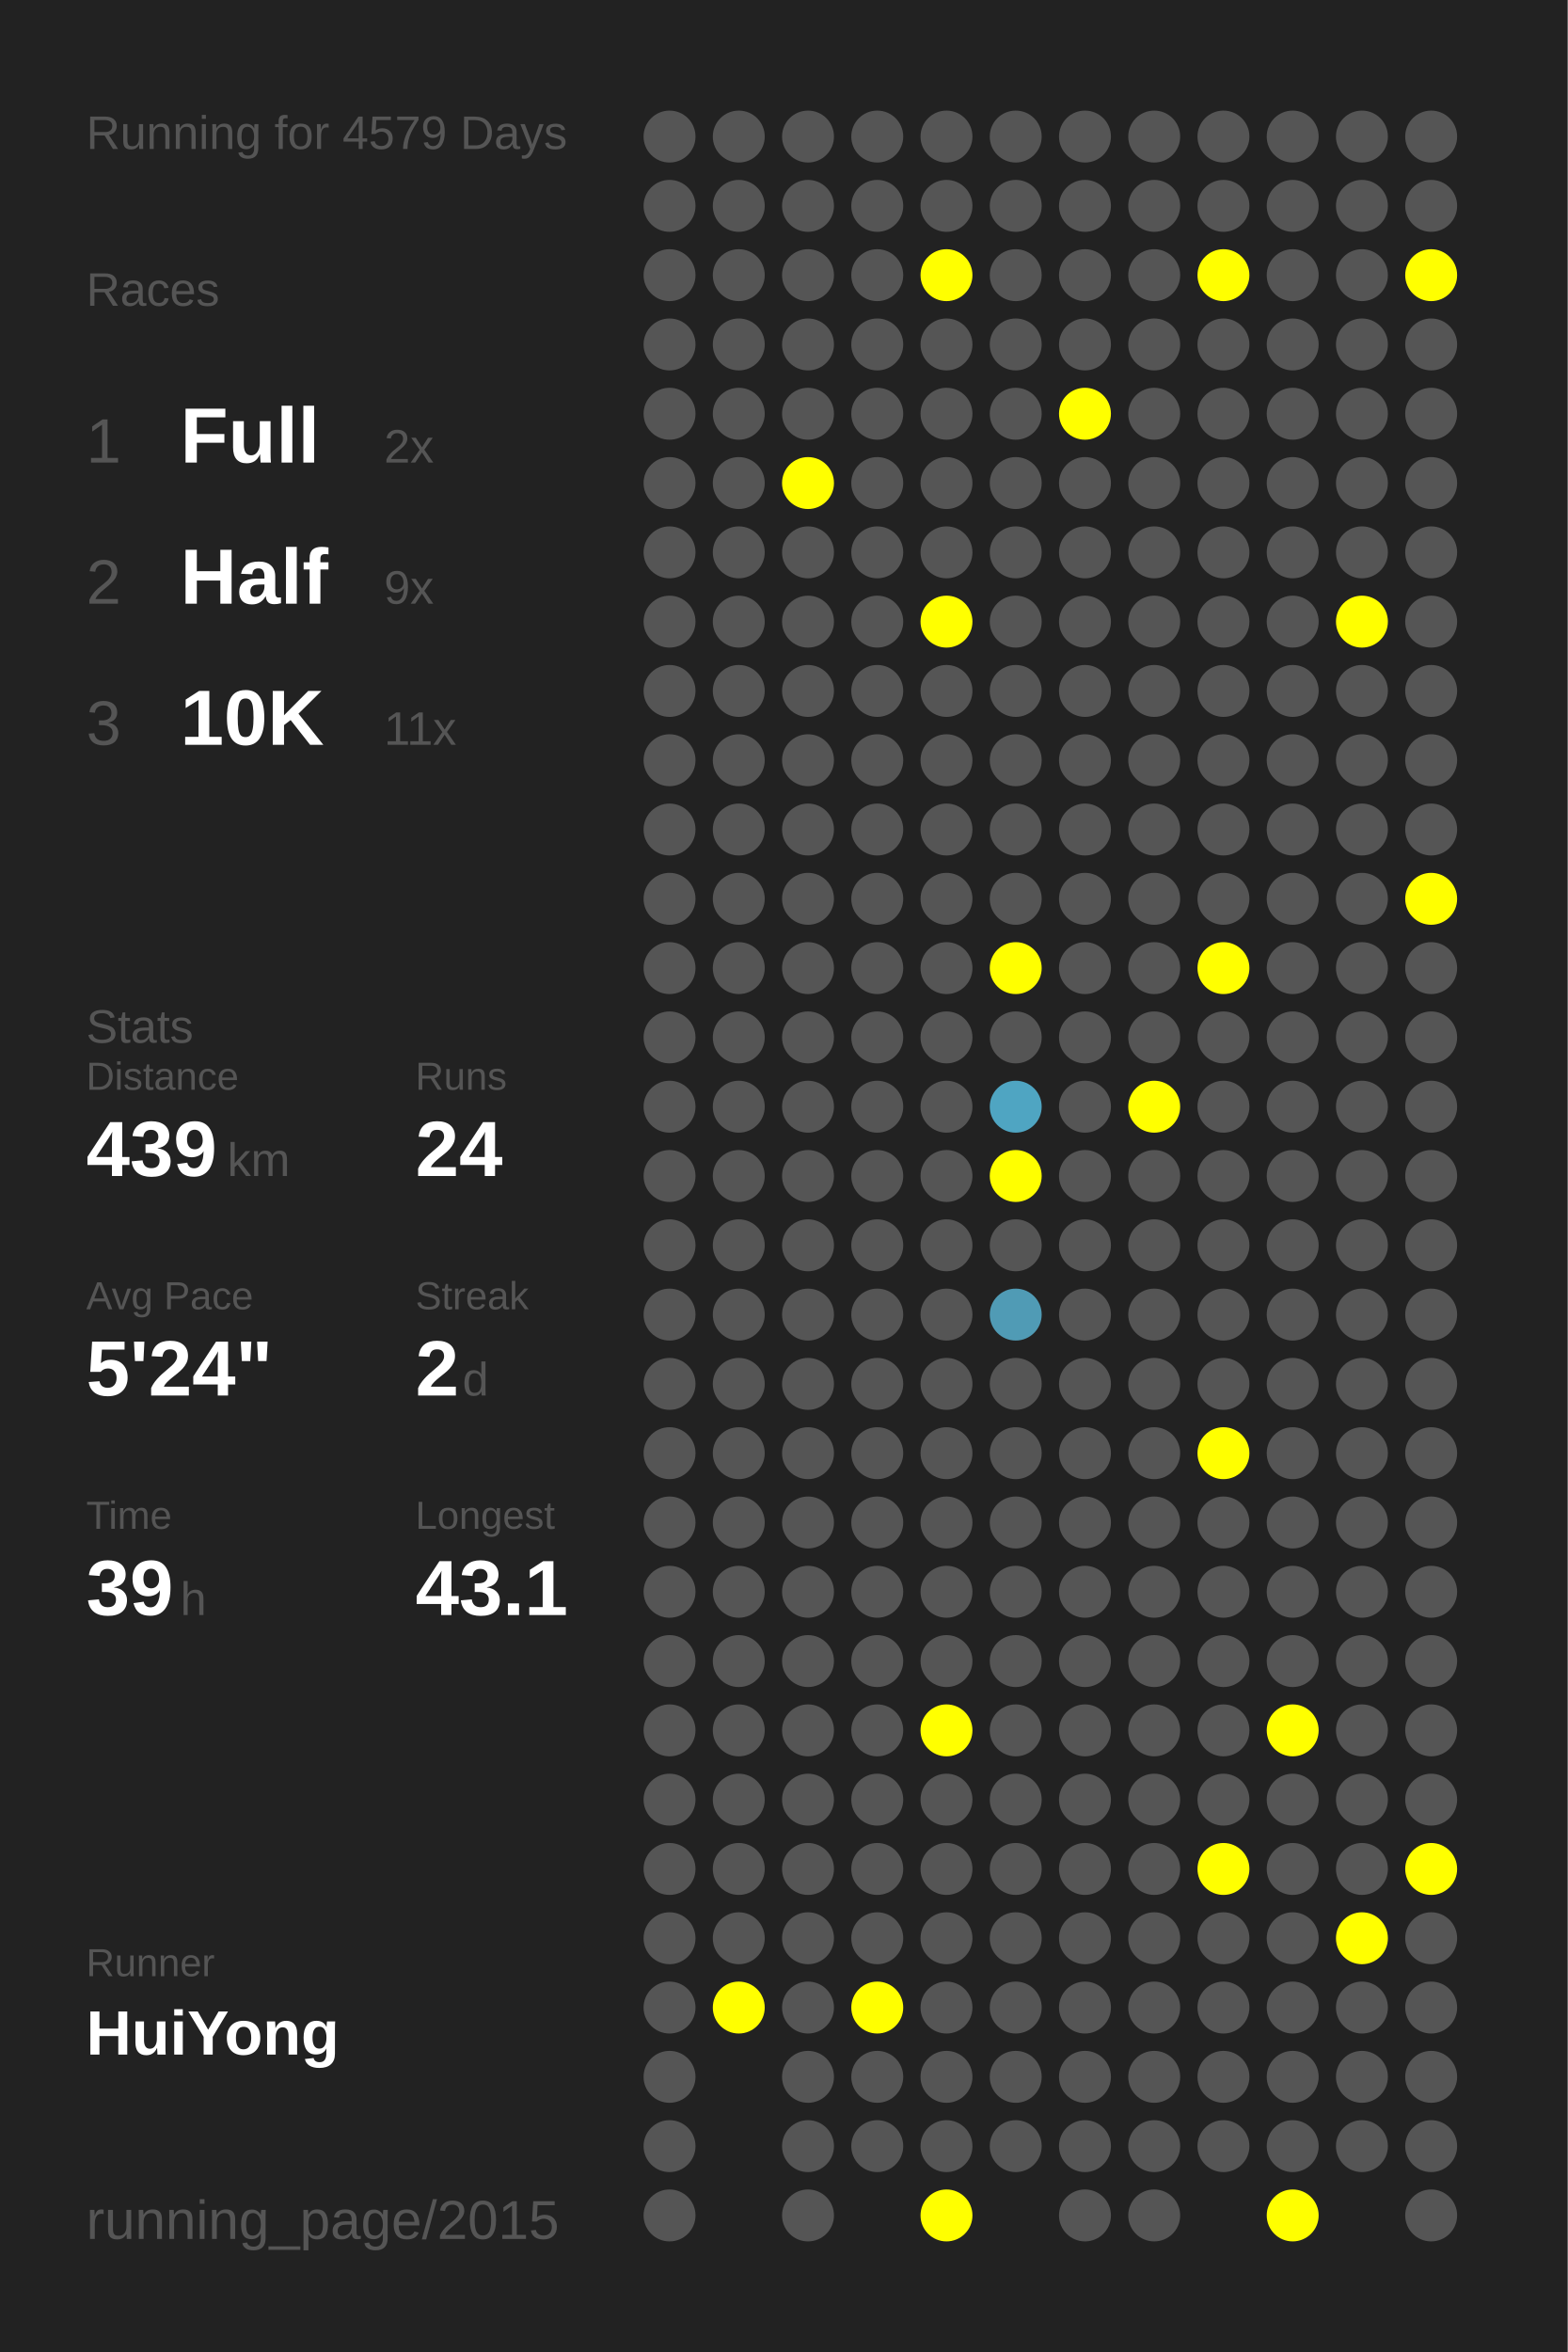
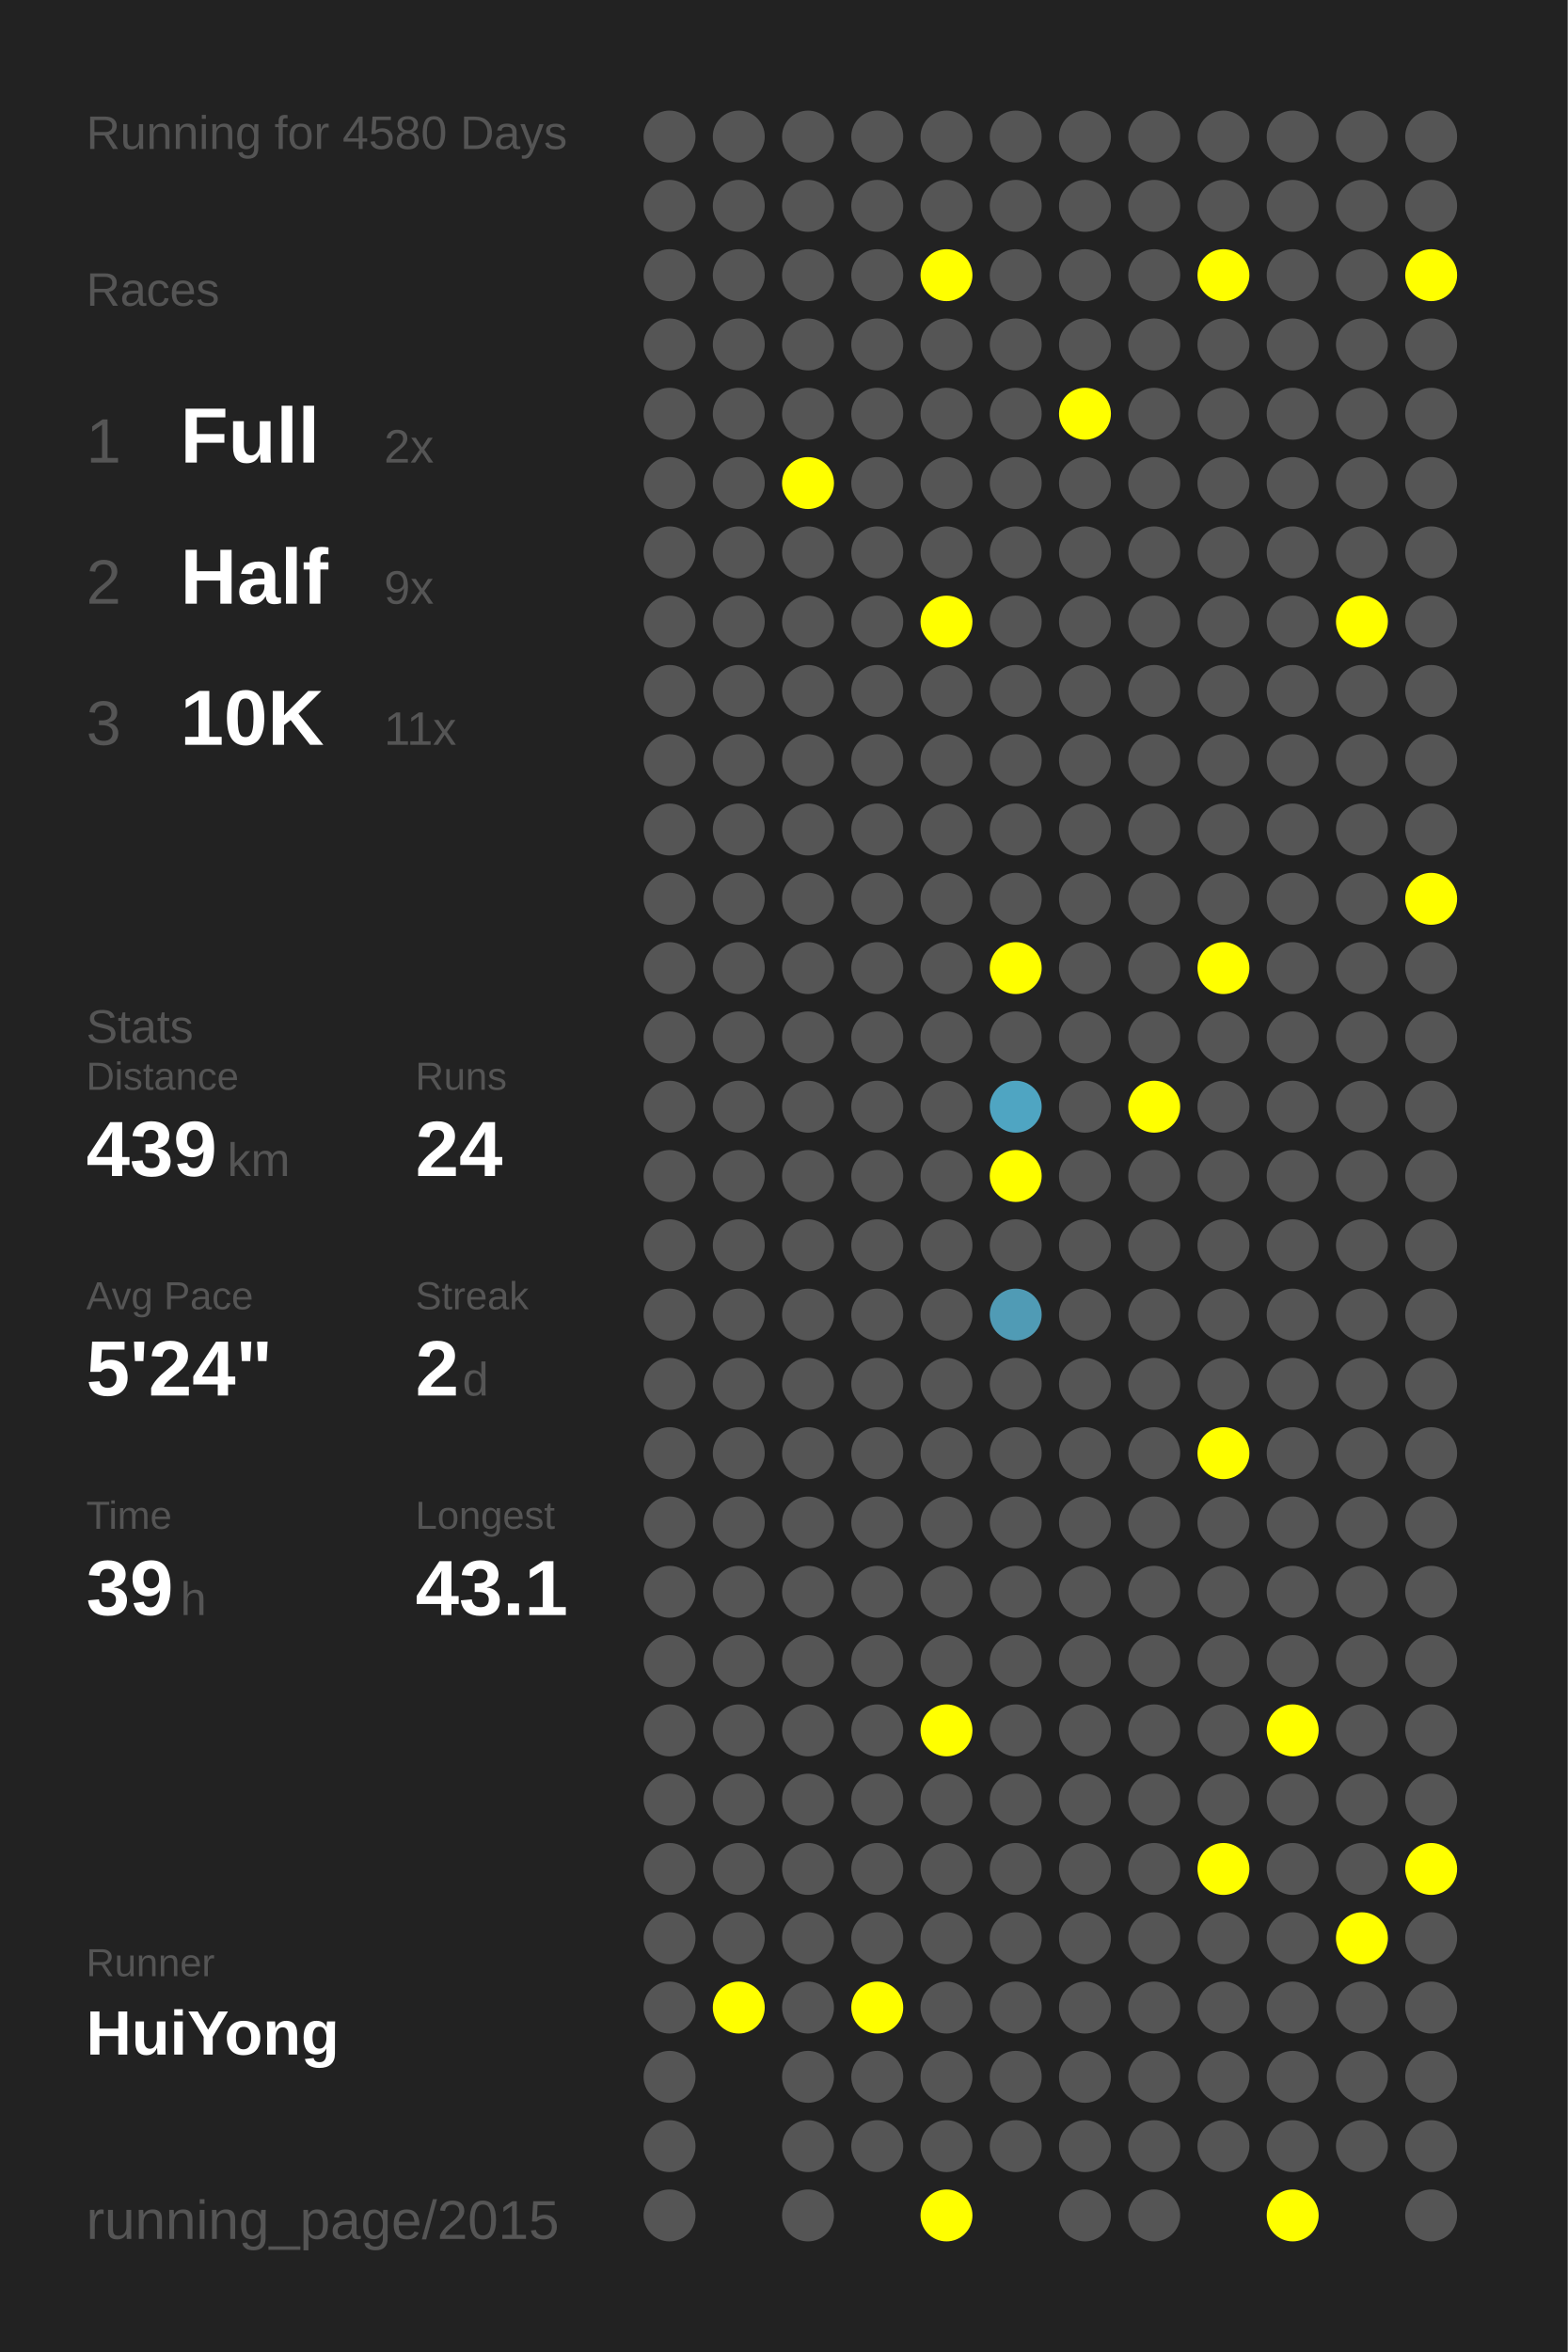
<svg xmlns="http://www.w3.org/2000/svg" baseProfile="full" height="300mm" version="1.1" viewBox="0,0,200,300" width="200mm">
  <defs />
  <rect fill="#222222" height="300" width="200" x="0" y="0" />
-   <text fill="#555555" style="font-size:6px; font-family:Arial;" x="11" y="19">Running for 4579 Days</text>
+   <text fill="#555555" style="font-size:6px; font-family:Arial;" x="11" y="19">Running for 4580 Days</text>
  <text fill="#555555" style="font-size:6px; font-family:Arial;" x="11" y="39">Races</text>
  <text fill="#555555" style="font-size:8px; font-family:Arial;" x="11" y="59">1</text>
  <text fill="#FFFFFF" style="font-size:10px; font-family:Arial; font-weight:bold;" x="23" y="59">Full</text>
  <text fill="#555555" style="font-size:6px; font-family:Arial;" x="49" y="59">2x</text>
  <text fill="#555555" style="font-size:8px; font-family:Arial;" x="11" y="77">2</text>
  <text fill="#FFFFFF" style="font-size:10px; font-family:Arial; font-weight:bold;" x="23" y="77">Half</text>
  <text fill="#555555" style="font-size:6px; font-family:Arial;" x="49" y="77">9x</text>
  <text fill="#555555" style="font-size:8px; font-family:Arial;" x="11" y="95">3</text>
  <text fill="#FFFFFF" style="font-size:10px; font-family:Arial; font-weight:bold;" x="23" y="95">10K</text>
  <text fill="#555555" style="font-size:6px; font-family:Arial;" x="49" y="95">11x</text>
  <text fill="#555555" style="font-size:6px; font-family:Arial;" x="11" y="133">Stats</text>
  <text fill="#555555" style="font-size:5px; font-family:Arial;" x="11" y="139">Distance</text>
  <text fill="#FFFFFF" style="font-size:10px; font-family:Arial; font-weight:bold;" x="11" y="150">439</text>
  <text fill="#555555" style="font-size:6px; font-family:Arial;" x="29" y="150">km</text>
  <text fill="#555555" style="font-size:5px; font-family:Arial;" x="53" y="139">Runs</text>
  <text fill="#FFFFFF" style="font-size:10px; font-family:Arial; font-weight:bold;" x="53" y="150">24</text>
  <text fill="#555555" style="font-size:5px; font-family:Arial;" x="11" y="167">Avg Pace</text>
  <text fill="#FFFFFF" style="font-size:10px; font-family:Arial; font-weight:bold;" x="11" y="178">5'24"</text>
  <text fill="#555555" style="font-size:5px; font-family:Arial;" x="53" y="167">Streak</text>
  <text fill="#FFFFFF" style="font-size:10px; font-family:Arial; font-weight:bold;" x="53" y="178">2</text>
  <text fill="#555555" style="font-size:6px; font-family:Arial;" x="59" y="178">d</text>
  <text fill="#555555" style="font-size:5px; font-family:Arial;" x="11" y="195">Time</text>
  <text fill="#FFFFFF" style="font-size:10px; font-family:Arial; font-weight:bold;" x="11" y="206">39</text>
  <text fill="#555555" style="font-size:6px; font-family:Arial;" x="23" y="206">h</text>
  <text fill="#555555" style="font-size:5px; font-family:Arial;" x="53" y="195">Longest</text>
  <text fill="#FFFFFF" style="font-size:10px; font-family:Arial; font-weight:bold;" x="53" y="206">43.1</text>
  <text fill="#555555" style="font-size:5px; font-family:Arial;" x="11" y="252.065">Runner</text>
  <text fill="#FFFFFF" style="font-size:8px; font-family:Arial; font-weight:bold;" x="11" y="262.065">HuiYong</text>
  <text fill="#555555" style="font-size:7px; font-family:Arial;" x="11" y="285.581">running_page/2015</text>
  <circle cx="85.417" cy="17.419" fill="#555555" r="3.312" />
  <circle cx="85.417" cy="26.258" fill="#555555" r="3.312" />
  <circle cx="85.417" cy="35.097" fill="#555555" r="3.312" />
  <circle cx="85.417" cy="43.935" fill="#555555" r="3.312" />
  <circle cx="85.417" cy="52.774" fill="#555555" r="3.312" />
  <circle cx="85.417" cy="61.613" fill="#555555" r="3.312" />
  <circle cx="85.417" cy="70.452" fill="#555555" r="3.312" />
  <circle cx="85.417" cy="79.29" fill="#555555" r="3.312" />
  <circle cx="85.417" cy="88.129" fill="#555555" r="3.312" />
  <circle cx="85.417" cy="96.968" fill="#555555" r="3.312" />
  <circle cx="85.417" cy="105.806" fill="#555555" r="3.312" />
  <circle cx="85.417" cy="114.645" fill="#555555" r="3.312" />
  <circle cx="85.417" cy="123.484" fill="#555555" r="3.312" />
  <circle cx="85.417" cy="132.323" fill="#555555" r="3.312" />
  <circle cx="85.417" cy="141.161" fill="#555555" r="3.312" />
  <circle cx="85.417" cy="150" fill="#555555" r="3.312" />
  <circle cx="85.417" cy="158.839" fill="#555555" r="3.312" />
  <circle cx="85.417" cy="167.677" fill="#555555" r="3.312" />
  <circle cx="85.417" cy="176.516" fill="#555555" r="3.312" />
  <circle cx="85.417" cy="185.355" fill="#555555" r="3.312" />
  <circle cx="85.417" cy="194.194" fill="#555555" r="3.312" />
  <circle cx="85.417" cy="203.032" fill="#555555" r="3.312" />
  <circle cx="85.417" cy="211.871" fill="#555555" r="3.312" />
  <circle cx="85.417" cy="220.71" fill="#555555" r="3.312" />
  <circle cx="85.417" cy="229.548" fill="#555555" r="3.312" />
  <circle cx="85.417" cy="238.387" fill="#555555" r="3.312" />
  <circle cx="85.417" cy="247.226" fill="#555555" r="3.312" />
  <circle cx="85.417" cy="256.065" fill="#555555" r="3.312" />
  <circle cx="85.417" cy="264.903" fill="#555555" r="3.312" />
  <circle cx="85.417" cy="273.742" fill="#555555" r="3.312" />
  <circle cx="85.417" cy="282.581" fill="#555555" r="3.312" />
  <circle cx="94.25" cy="17.419" fill="#555555" r="3.312" />
  <circle cx="94.25" cy="26.258" fill="#555555" r="3.312" />
  <circle cx="94.25" cy="35.097" fill="#555555" r="3.312" />
  <circle cx="94.25" cy="43.935" fill="#555555" r="3.312" />
  <circle cx="94.25" cy="52.774" fill="#555555" r="3.312" />
  <circle cx="94.25" cy="61.613" fill="#555555" r="3.312" />
  <circle cx="94.25" cy="70.452" fill="#555555" r="3.312" />
  <circle cx="94.25" cy="79.29" fill="#555555" r="3.312" />
  <circle cx="94.25" cy="88.129" fill="#555555" r="3.312" />
  <circle cx="94.25" cy="96.968" fill="#555555" r="3.312" />
  <circle cx="94.25" cy="105.806" fill="#555555" r="3.312" />
  <circle cx="94.25" cy="114.645" fill="#555555" r="3.312" />
  <circle cx="94.25" cy="123.484" fill="#555555" r="3.312" />
  <circle cx="94.25" cy="132.323" fill="#555555" r="3.312" />
  <circle cx="94.25" cy="141.161" fill="#555555" r="3.312" />
  <circle cx="94.25" cy="150" fill="#555555" r="3.312" />
  <circle cx="94.25" cy="158.839" fill="#555555" r="3.312" />
  <circle cx="94.25" cy="167.677" fill="#555555" r="3.312" />
  <circle cx="94.25" cy="176.516" fill="#555555" r="3.312" />
  <circle cx="94.25" cy="185.355" fill="#555555" r="3.312" />
  <circle cx="94.25" cy="194.194" fill="#555555" r="3.312" />
  <circle cx="94.25" cy="203.032" fill="#555555" r="3.312" />
  <circle cx="94.25" cy="211.871" fill="#555555" r="3.312" />
  <circle cx="94.25" cy="220.71" fill="#555555" r="3.312" />
  <circle cx="94.25" cy="229.548" fill="#555555" r="3.312" />
  <circle cx="94.25" cy="238.387" fill="#555555" r="3.312" />
  <circle cx="94.25" cy="247.226" fill="#555555" r="3.312" />
  <circle cx="94.25" cy="256.065" fill="#FFFF00" r="3.312" />
  <circle cx="103.083" cy="17.419" fill="#555555" r="3.312" />
  <circle cx="103.083" cy="26.258" fill="#555555" r="3.312" />
  <circle cx="103.083" cy="35.097" fill="#555555" r="3.312" />
  <circle cx="103.083" cy="43.935" fill="#555555" r="3.312" />
  <circle cx="103.083" cy="52.774" fill="#555555" r="3.312" />
  <circle cx="103.083" cy="61.613" fill="#FFFF00" r="3.312" />
  <circle cx="103.083" cy="70.452" fill="#555555" r="3.312" />
  <circle cx="103.083" cy="79.29" fill="#555555" r="3.312" />
  <circle cx="103.083" cy="88.129" fill="#555555" r="3.312" />
  <circle cx="103.083" cy="96.968" fill="#555555" r="3.312" />
  <circle cx="103.083" cy="105.806" fill="#555555" r="3.312" />
  <circle cx="103.083" cy="114.645" fill="#555555" r="3.312" />
  <circle cx="103.083" cy="123.484" fill="#555555" r="3.312" />
  <circle cx="103.083" cy="132.323" fill="#555555" r="3.312" />
  <circle cx="103.083" cy="141.161" fill="#555555" r="3.312" />
  <circle cx="103.083" cy="150" fill="#555555" r="3.312" />
  <circle cx="103.083" cy="158.839" fill="#555555" r="3.312" />
  <circle cx="103.083" cy="167.677" fill="#555555" r="3.312" />
  <circle cx="103.083" cy="176.516" fill="#555555" r="3.312" />
  <circle cx="103.083" cy="185.355" fill="#555555" r="3.312" />
  <circle cx="103.083" cy="194.194" fill="#555555" r="3.312" />
  <circle cx="103.083" cy="203.032" fill="#555555" r="3.312" />
  <circle cx="103.083" cy="211.871" fill="#555555" r="3.312" />
  <circle cx="103.083" cy="220.71" fill="#555555" r="3.312" />
  <circle cx="103.083" cy="229.548" fill="#555555" r="3.312" />
  <circle cx="103.083" cy="238.387" fill="#555555" r="3.312" />
  <circle cx="103.083" cy="247.226" fill="#555555" r="3.312" />
  <circle cx="103.083" cy="256.065" fill="#555555" r="3.312" />
  <circle cx="103.083" cy="264.903" fill="#555555" r="3.312" />
  <circle cx="103.083" cy="273.742" fill="#555555" r="3.312" />
  <circle cx="103.083" cy="282.581" fill="#555555" r="3.312" />
  <circle cx="111.917" cy="17.419" fill="#555555" r="3.312" />
  <circle cx="111.917" cy="26.258" fill="#555555" r="3.312" />
  <circle cx="111.917" cy="35.097" fill="#555555" r="3.312" />
  <circle cx="111.917" cy="43.935" fill="#555555" r="3.312" />
  <circle cx="111.917" cy="52.774" fill="#555555" r="3.312" />
  <circle cx="111.917" cy="61.613" fill="#555555" r="3.312" />
  <circle cx="111.917" cy="70.452" fill="#555555" r="3.312" />
  <circle cx="111.917" cy="79.29" fill="#555555" r="3.312" />
  <circle cx="111.917" cy="88.129" fill="#555555" r="3.312" />
  <circle cx="111.917" cy="96.968" fill="#555555" r="3.312" />
  <circle cx="111.917" cy="105.806" fill="#555555" r="3.312" />
  <circle cx="111.917" cy="114.645" fill="#555555" r="3.312" />
  <circle cx="111.917" cy="123.484" fill="#555555" r="3.312" />
  <circle cx="111.917" cy="132.323" fill="#555555" r="3.312" />
  <circle cx="111.917" cy="141.161" fill="#555555" r="3.312" />
  <circle cx="111.917" cy="150" fill="#555555" r="3.312" />
  <circle cx="111.917" cy="158.839" fill="#555555" r="3.312" />
  <circle cx="111.917" cy="167.677" fill="#555555" r="3.312" />
  <circle cx="111.917" cy="176.516" fill="#555555" r="3.312" />
  <circle cx="111.917" cy="185.355" fill="#555555" r="3.312" />
  <circle cx="111.917" cy="194.194" fill="#555555" r="3.312" />
  <circle cx="111.917" cy="203.032" fill="#555555" r="3.312" />
  <circle cx="111.917" cy="211.871" fill="#555555" r="3.312" />
  <circle cx="111.917" cy="220.71" fill="#555555" r="3.312" />
  <circle cx="111.917" cy="229.548" fill="#555555" r="3.312" />
  <circle cx="111.917" cy="238.387" fill="#555555" r="3.312" />
  <circle cx="111.917" cy="247.226" fill="#555555" r="3.312" />
  <circle cx="111.917" cy="256.065" fill="#FFFF00" r="3.312" />
  <circle cx="111.917" cy="264.903" fill="#555555" r="3.312" />
  <circle cx="111.917" cy="273.742" fill="#555555" r="3.312" />
  <circle cx="120.75" cy="17.419" fill="#555555" r="3.312" />
  <circle cx="120.75" cy="26.258" fill="#555555" r="3.312" />
  <circle cx="120.75" cy="35.097" fill="#FFFF00" r="3.312" />
  <circle cx="120.75" cy="43.935" fill="#555555" r="3.312" />
  <circle cx="120.75" cy="52.774" fill="#555555" r="3.312" />
  <circle cx="120.75" cy="61.613" fill="#555555" r="3.312" />
  <circle cx="120.75" cy="70.452" fill="#555555" r="3.312" />
  <circle cx="120.75" cy="79.29" fill="#FFFF00" r="3.312" />
  <circle cx="120.75" cy="88.129" fill="#555555" r="3.312" />
  <circle cx="120.75" cy="96.968" fill="#555555" r="3.312" />
  <circle cx="120.75" cy="105.806" fill="#555555" r="3.312" />
  <circle cx="120.75" cy="114.645" fill="#555555" r="3.312" />
  <circle cx="120.75" cy="123.484" fill="#555555" r="3.312" />
  <circle cx="120.75" cy="132.323" fill="#555555" r="3.312" />
  <circle cx="120.75" cy="141.161" fill="#555555" r="3.312" />
  <circle cx="120.75" cy="150" fill="#555555" r="3.312" />
  <circle cx="120.75" cy="158.839" fill="#555555" r="3.312" />
  <circle cx="120.75" cy="167.677" fill="#555555" r="3.312" />
  <circle cx="120.75" cy="176.516" fill="#555555" r="3.312" />
  <circle cx="120.75" cy="185.355" fill="#555555" r="3.312" />
  <circle cx="120.75" cy="194.194" fill="#555555" r="3.312" />
  <circle cx="120.75" cy="203.032" fill="#555555" r="3.312" />
  <circle cx="120.75" cy="211.871" fill="#555555" r="3.312" />
  <circle cx="120.75" cy="220.71" fill="#FFFF00" r="3.312" />
  <circle cx="120.75" cy="229.548" fill="#555555" r="3.312" />
  <circle cx="120.75" cy="238.387" fill="#555555" r="3.312" />
  <circle cx="120.75" cy="247.226" fill="#555555" r="3.312" />
  <circle cx="120.75" cy="256.065" fill="#555555" r="3.312" />
  <circle cx="120.75" cy="264.903" fill="#555555" r="3.312" />
  <circle cx="120.75" cy="273.742" fill="#555555" r="3.312" />
  <circle cx="120.75" cy="282.581" fill="#FFFF00" r="3.312" />
  <circle cx="129.583" cy="17.419" fill="#555555" r="3.312" />
  <circle cx="129.583" cy="26.258" fill="#555555" r="3.312" />
  <circle cx="129.583" cy="35.097" fill="#555555" r="3.312" />
  <circle cx="129.583" cy="43.935" fill="#555555" r="3.312" />
  <circle cx="129.583" cy="52.774" fill="#555555" r="3.312" />
  <circle cx="129.583" cy="61.613" fill="#555555" r="3.312" />
  <circle cx="129.583" cy="70.452" fill="#555555" r="3.312" />
  <circle cx="129.583" cy="79.29" fill="#555555" r="3.312" />
  <circle cx="129.583" cy="88.129" fill="#555555" r="3.312" />
  <circle cx="129.583" cy="96.968" fill="#555555" r="3.312" />
  <circle cx="129.583" cy="105.806" fill="#555555" r="3.312" />
  <circle cx="129.583" cy="114.645" fill="#555555" r="3.312" />
  <circle cx="129.583" cy="123.484" fill="#FFFF00" r="3.312" />
  <circle cx="129.583" cy="132.323" fill="#555555" r="3.312" />
  <circle cx="129.583" cy="141.161" fill="#4fa5c2" r="3.312" />
  <circle cx="129.583" cy="150" fill="#FFFF00" r="3.312" />
  <circle cx="129.583" cy="158.839" fill="#555555" r="3.312" />
  <circle cx="129.583" cy="167.677" fill="#509bb5" r="3.312" />
  <circle cx="129.583" cy="176.516" fill="#555555" r="3.312" />
  <circle cx="129.583" cy="185.355" fill="#555555" r="3.312" />
  <circle cx="129.583" cy="194.194" fill="#555555" r="3.312" />
  <circle cx="129.583" cy="203.032" fill="#555555" r="3.312" />
  <circle cx="129.583" cy="211.871" fill="#555555" r="3.312" />
  <circle cx="129.583" cy="220.71" fill="#555555" r="3.312" />
  <circle cx="129.583" cy="229.548" fill="#555555" r="3.312" />
  <circle cx="129.583" cy="238.387" fill="#555555" r="3.312" />
  <circle cx="129.583" cy="247.226" fill="#555555" r="3.312" />
  <circle cx="129.583" cy="256.065" fill="#555555" r="3.312" />
  <circle cx="129.583" cy="264.903" fill="#555555" r="3.312" />
  <circle cx="129.583" cy="273.742" fill="#555555" r="3.312" />
  <circle cx="138.417" cy="17.419" fill="#555555" r="3.312" />
  <circle cx="138.417" cy="26.258" fill="#555555" r="3.312" />
  <circle cx="138.417" cy="35.097" fill="#555555" r="3.312" />
  <circle cx="138.417" cy="43.935" fill="#555555" r="3.312" />
  <circle cx="138.417" cy="52.774" fill="#FFFF00" r="3.312" />
  <circle cx="138.417" cy="61.613" fill="#555555" r="3.312" />
  <circle cx="138.417" cy="70.452" fill="#555555" r="3.312" />
  <circle cx="138.417" cy="79.29" fill="#555555" r="3.312" />
  <circle cx="138.417" cy="88.129" fill="#555555" r="3.312" />
  <circle cx="138.417" cy="96.968" fill="#555555" r="3.312" />
  <circle cx="138.417" cy="105.806" fill="#555555" r="3.312" />
  <circle cx="138.417" cy="114.645" fill="#555555" r="3.312" />
  <circle cx="138.417" cy="123.484" fill="#555555" r="3.312" />
  <circle cx="138.417" cy="132.323" fill="#555555" r="3.312" />
  <circle cx="138.417" cy="141.161" fill="#555555" r="3.312" />
  <circle cx="138.417" cy="150" fill="#555555" r="3.312" />
  <circle cx="138.417" cy="158.839" fill="#555555" r="3.312" />
  <circle cx="138.417" cy="167.677" fill="#555555" r="3.312" />
  <circle cx="138.417" cy="176.516" fill="#555555" r="3.312" />
  <circle cx="138.417" cy="185.355" fill="#555555" r="3.312" />
  <circle cx="138.417" cy="194.194" fill="#555555" r="3.312" />
  <circle cx="138.417" cy="203.032" fill="#555555" r="3.312" />
  <circle cx="138.417" cy="211.871" fill="#555555" r="3.312" />
  <circle cx="138.417" cy="220.71" fill="#555555" r="3.312" />
  <circle cx="138.417" cy="229.548" fill="#555555" r="3.312" />
  <circle cx="138.417" cy="238.387" fill="#555555" r="3.312" />
  <circle cx="138.417" cy="247.226" fill="#555555" r="3.312" />
  <circle cx="138.417" cy="256.065" fill="#555555" r="3.312" />
  <circle cx="138.417" cy="264.903" fill="#555555" r="3.312" />
  <circle cx="138.417" cy="273.742" fill="#555555" r="3.312" />
  <circle cx="138.417" cy="282.581" fill="#555555" r="3.312" />
  <circle cx="147.25" cy="17.419" fill="#555555" r="3.312" />
  <circle cx="147.25" cy="26.258" fill="#555555" r="3.312" />
  <circle cx="147.25" cy="35.097" fill="#555555" r="3.312" />
  <circle cx="147.25" cy="43.935" fill="#555555" r="3.312" />
  <circle cx="147.25" cy="52.774" fill="#555555" r="3.312" />
  <circle cx="147.25" cy="61.613" fill="#555555" r="3.312" />
  <circle cx="147.25" cy="70.452" fill="#555555" r="3.312" />
  <circle cx="147.25" cy="79.29" fill="#555555" r="3.312" />
  <circle cx="147.25" cy="88.129" fill="#555555" r="3.312" />
  <circle cx="147.25" cy="96.968" fill="#555555" r="3.312" />
  <circle cx="147.25" cy="105.806" fill="#555555" r="3.312" />
  <circle cx="147.25" cy="114.645" fill="#555555" r="3.312" />
  <circle cx="147.25" cy="123.484" fill="#555555" r="3.312" />
  <circle cx="147.25" cy="132.323" fill="#555555" r="3.312" />
  <circle cx="147.25" cy="141.161" fill="#FFFF00" r="3.312" />
  <circle cx="147.25" cy="150" fill="#555555" r="3.312" />
  <circle cx="147.25" cy="158.839" fill="#555555" r="3.312" />
  <circle cx="147.25" cy="167.677" fill="#555555" r="3.312" />
  <circle cx="147.25" cy="176.516" fill="#555555" r="3.312" />
  <circle cx="147.25" cy="185.355" fill="#555555" r="3.312" />
  <circle cx="147.25" cy="194.194" fill="#555555" r="3.312" />
  <circle cx="147.25" cy="203.032" fill="#555555" r="3.312" />
  <circle cx="147.25" cy="211.871" fill="#555555" r="3.312" />
  <circle cx="147.25" cy="220.71" fill="#555555" r="3.312" />
  <circle cx="147.25" cy="229.548" fill="#555555" r="3.312" />
  <circle cx="147.25" cy="238.387" fill="#555555" r="3.312" />
  <circle cx="147.25" cy="247.226" fill="#555555" r="3.312" />
  <circle cx="147.25" cy="256.065" fill="#555555" r="3.312" />
  <circle cx="147.25" cy="264.903" fill="#555555" r="3.312" />
  <circle cx="147.25" cy="273.742" fill="#555555" r="3.312" />
  <circle cx="147.25" cy="282.581" fill="#555555" r="3.312" />
  <circle cx="156.083" cy="17.419" fill="#555555" r="3.312" />
  <circle cx="156.083" cy="26.258" fill="#555555" r="3.312" />
  <circle cx="156.083" cy="35.097" fill="#FFFF00" r="3.312" />
  <circle cx="156.083" cy="43.935" fill="#555555" r="3.312" />
  <circle cx="156.083" cy="52.774" fill="#555555" r="3.312" />
  <circle cx="156.083" cy="61.613" fill="#555555" r="3.312" />
  <circle cx="156.083" cy="70.452" fill="#555555" r="3.312" />
  <circle cx="156.083" cy="79.29" fill="#555555" r="3.312" />
  <circle cx="156.083" cy="88.129" fill="#555555" r="3.312" />
  <circle cx="156.083" cy="96.968" fill="#555555" r="3.312" />
  <circle cx="156.083" cy="105.806" fill="#555555" r="3.312" />
  <circle cx="156.083" cy="114.645" fill="#555555" r="3.312" />
  <circle cx="156.083" cy="123.484" fill="#FFFF00" r="3.312" />
  <circle cx="156.083" cy="132.323" fill="#555555" r="3.312" />
  <circle cx="156.083" cy="141.161" fill="#555555" r="3.312" />
  <circle cx="156.083" cy="150" fill="#555555" r="3.312" />
  <circle cx="156.083" cy="158.839" fill="#555555" r="3.312" />
  <circle cx="156.083" cy="167.677" fill="#555555" r="3.312" />
  <circle cx="156.083" cy="176.516" fill="#555555" r="3.312" />
  <circle cx="156.083" cy="185.355" fill="#FFFF00" r="3.312" />
  <circle cx="156.083" cy="194.194" fill="#555555" r="3.312" />
  <circle cx="156.083" cy="203.032" fill="#555555" r="3.312" />
  <circle cx="156.083" cy="211.871" fill="#555555" r="3.312" />
  <circle cx="156.083" cy="220.71" fill="#555555" r="3.312" />
  <circle cx="156.083" cy="229.548" fill="#555555" r="3.312" />
  <circle cx="156.083" cy="238.387" fill="#FFFF00" r="3.312" />
  <circle cx="156.083" cy="247.226" fill="#555555" r="3.312" />
  <circle cx="156.083" cy="256.065" fill="#555555" r="3.312" />
  <circle cx="156.083" cy="264.903" fill="#555555" r="3.312" />
  <circle cx="156.083" cy="273.742" fill="#555555" r="3.312" />
  <circle cx="164.917" cy="17.419" fill="#555555" r="3.312" />
  <circle cx="164.917" cy="26.258" fill="#555555" r="3.312" />
  <circle cx="164.917" cy="35.097" fill="#555555" r="3.312" />
  <circle cx="164.917" cy="43.935" fill="#555555" r="3.312" />
  <circle cx="164.917" cy="52.774" fill="#555555" r="3.312" />
  <circle cx="164.917" cy="61.613" fill="#555555" r="3.312" />
  <circle cx="164.917" cy="70.452" fill="#555555" r="3.312" />
  <circle cx="164.917" cy="79.29" fill="#555555" r="3.312" />
  <circle cx="164.917" cy="88.129" fill="#555555" r="3.312" />
  <circle cx="164.917" cy="96.968" fill="#555555" r="3.312" />
  <circle cx="164.917" cy="105.806" fill="#555555" r="3.312" />
  <circle cx="164.917" cy="114.645" fill="#555555" r="3.312" />
  <circle cx="164.917" cy="123.484" fill="#555555" r="3.312" />
  <circle cx="164.917" cy="132.323" fill="#555555" r="3.312" />
  <circle cx="164.917" cy="141.161" fill="#555555" r="3.312" />
  <circle cx="164.917" cy="150" fill="#555555" r="3.312" />
  <circle cx="164.917" cy="158.839" fill="#555555" r="3.312" />
  <circle cx="164.917" cy="167.677" fill="#555555" r="3.312" />
  <circle cx="164.917" cy="176.516" fill="#555555" r="3.312" />
  <circle cx="164.917" cy="185.355" fill="#555555" r="3.312" />
  <circle cx="164.917" cy="194.194" fill="#555555" r="3.312" />
  <circle cx="164.917" cy="203.032" fill="#555555" r="3.312" />
  <circle cx="164.917" cy="211.871" fill="#555555" r="3.312" />
  <circle cx="164.917" cy="220.71" fill="#FFFF00" r="3.312" />
  <circle cx="164.917" cy="229.548" fill="#555555" r="3.312" />
  <circle cx="164.917" cy="238.387" fill="#555555" r="3.312" />
  <circle cx="164.917" cy="247.226" fill="#555555" r="3.312" />
  <circle cx="164.917" cy="256.065" fill="#555555" r="3.312" />
  <circle cx="164.917" cy="264.903" fill="#555555" r="3.312" />
  <circle cx="164.917" cy="273.742" fill="#555555" r="3.312" />
  <circle cx="164.917" cy="282.581" fill="#FFFF00" r="3.312" />
  <circle cx="173.75" cy="17.419" fill="#555555" r="3.312" />
  <circle cx="173.75" cy="26.258" fill="#555555" r="3.312" />
  <circle cx="173.75" cy="35.097" fill="#555555" r="3.312" />
  <circle cx="173.75" cy="43.935" fill="#555555" r="3.312" />
  <circle cx="173.75" cy="52.774" fill="#555555" r="3.312" />
  <circle cx="173.75" cy="61.613" fill="#555555" r="3.312" />
  <circle cx="173.75" cy="70.452" fill="#555555" r="3.312" />
  <circle cx="173.75" cy="79.29" fill="#FFFF00" r="3.312" />
  <circle cx="173.75" cy="88.129" fill="#555555" r="3.312" />
  <circle cx="173.75" cy="96.968" fill="#555555" r="3.312" />
  <circle cx="173.75" cy="105.806" fill="#555555" r="3.312" />
  <circle cx="173.75" cy="114.645" fill="#555555" r="3.312" />
  <circle cx="173.75" cy="123.484" fill="#555555" r="3.312" />
  <circle cx="173.75" cy="132.323" fill="#555555" r="3.312" />
  <circle cx="173.75" cy="141.161" fill="#555555" r="3.312" />
  <circle cx="173.75" cy="150" fill="#555555" r="3.312" />
  <circle cx="173.75" cy="158.839" fill="#555555" r="3.312" />
  <circle cx="173.75" cy="167.677" fill="#555555" r="3.312" />
  <circle cx="173.75" cy="176.516" fill="#555555" r="3.312" />
  <circle cx="173.75" cy="185.355" fill="#555555" r="3.312" />
  <circle cx="173.75" cy="194.194" fill="#555555" r="3.312" />
  <circle cx="173.75" cy="203.032" fill="#555555" r="3.312" />
  <circle cx="173.75" cy="211.871" fill="#555555" r="3.312" />
  <circle cx="173.75" cy="220.71" fill="#555555" r="3.312" />
  <circle cx="173.75" cy="229.548" fill="#555555" r="3.312" />
  <circle cx="173.75" cy="238.387" fill="#555555" r="3.312" />
  <circle cx="173.75" cy="247.226" fill="#FFFF00" r="3.312" />
  <circle cx="173.75" cy="256.065" fill="#555555" r="3.312" />
  <circle cx="173.75" cy="264.903" fill="#555555" r="3.312" />
  <circle cx="173.75" cy="273.742" fill="#555555" r="3.312" />
  <circle cx="182.583" cy="17.419" fill="#555555" r="3.312" />
  <circle cx="182.583" cy="26.258" fill="#555555" r="3.312" />
  <circle cx="182.583" cy="35.097" fill="#FFFF00" r="3.312" />
  <circle cx="182.583" cy="43.935" fill="#555555" r="3.312" />
  <circle cx="182.583" cy="52.774" fill="#555555" r="3.312" />
  <circle cx="182.583" cy="61.613" fill="#555555" r="3.312" />
  <circle cx="182.583" cy="70.452" fill="#555555" r="3.312" />
  <circle cx="182.583" cy="79.29" fill="#555555" r="3.312" />
  <circle cx="182.583" cy="88.129" fill="#555555" r="3.312" />
  <circle cx="182.583" cy="96.968" fill="#555555" r="3.312" />
  <circle cx="182.583" cy="105.806" fill="#555555" r="3.312" />
  <circle cx="182.583" cy="114.645" fill="#FFFF00" r="3.312" />
  <circle cx="182.583" cy="123.484" fill="#555555" r="3.312" />
  <circle cx="182.583" cy="132.323" fill="#555555" r="3.312" />
  <circle cx="182.583" cy="141.161" fill="#555555" r="3.312" />
  <circle cx="182.583" cy="150" fill="#555555" r="3.312" />
  <circle cx="182.583" cy="158.839" fill="#555555" r="3.312" />
  <circle cx="182.583" cy="167.677" fill="#555555" r="3.312" />
  <circle cx="182.583" cy="176.516" fill="#555555" r="3.312" />
  <circle cx="182.583" cy="185.355" fill="#555555" r="3.312" />
  <circle cx="182.583" cy="194.194" fill="#555555" r="3.312" />
  <circle cx="182.583" cy="203.032" fill="#555555" r="3.312" />
  <circle cx="182.583" cy="211.871" fill="#555555" r="3.312" />
  <circle cx="182.583" cy="220.71" fill="#555555" r="3.312" />
  <circle cx="182.583" cy="229.548" fill="#555555" r="3.312" />
  <circle cx="182.583" cy="238.387" fill="#FFFF00" r="3.312" />
  <circle cx="182.583" cy="247.226" fill="#555555" r="3.312" />
  <circle cx="182.583" cy="256.065" fill="#555555" r="3.312" />
  <circle cx="182.583" cy="264.903" fill="#555555" r="3.312" />
  <circle cx="182.583" cy="273.742" fill="#555555" r="3.312" />
  <circle cx="182.583" cy="282.581" fill="#555555" r="3.312" />
</svg>
